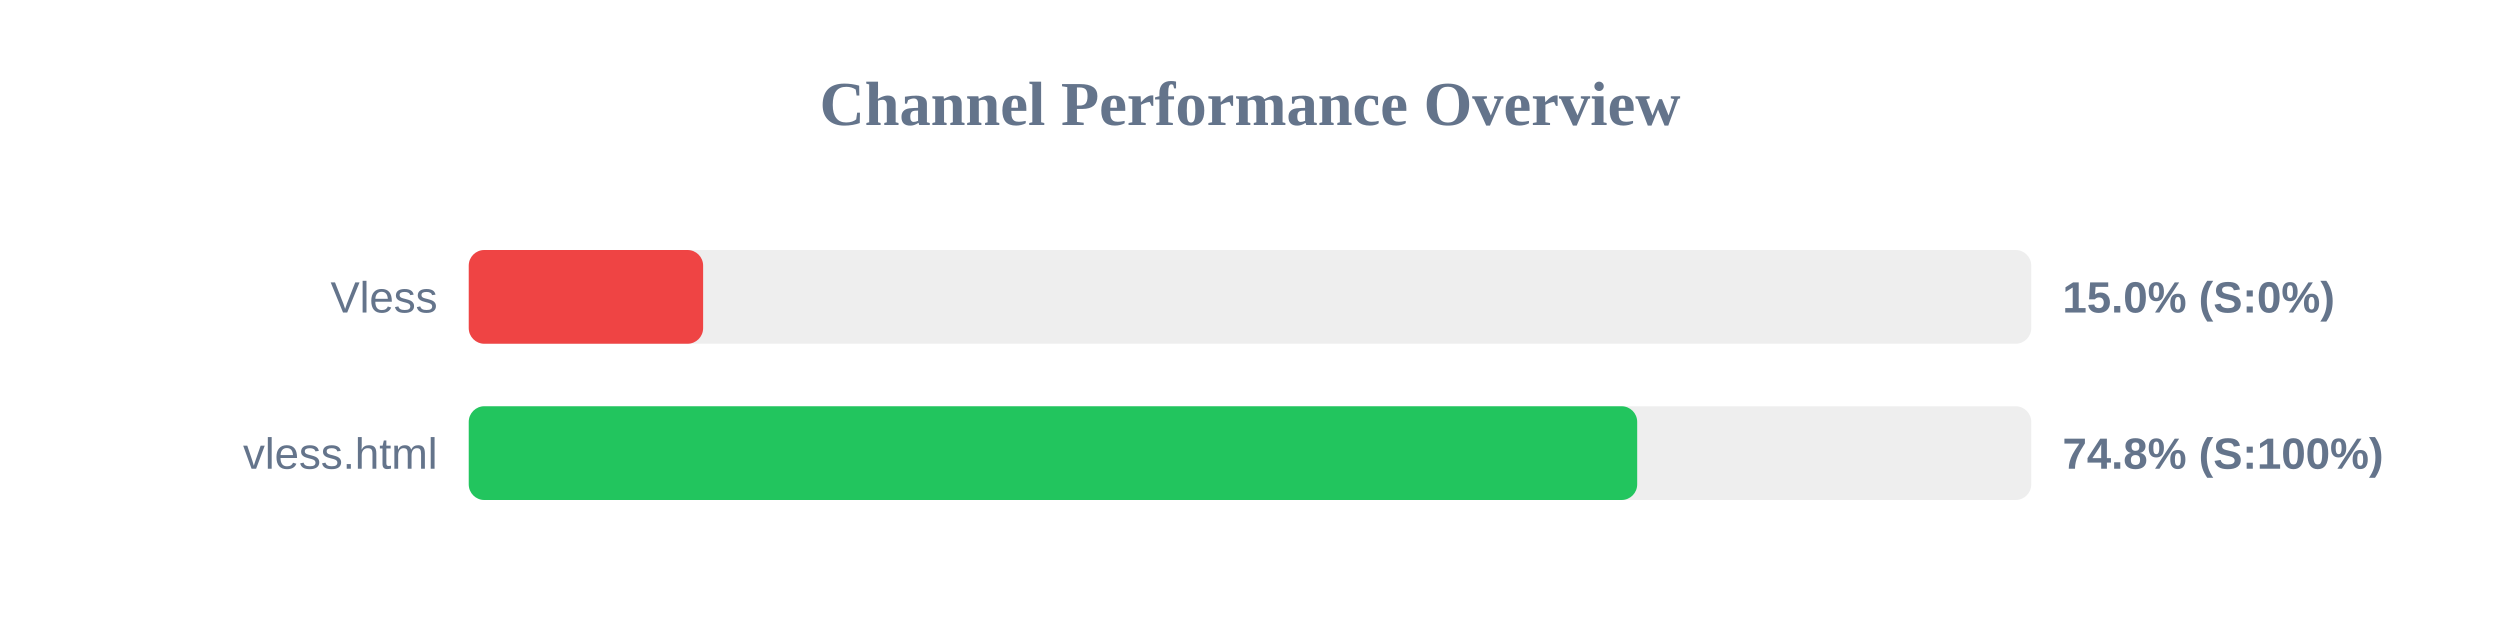
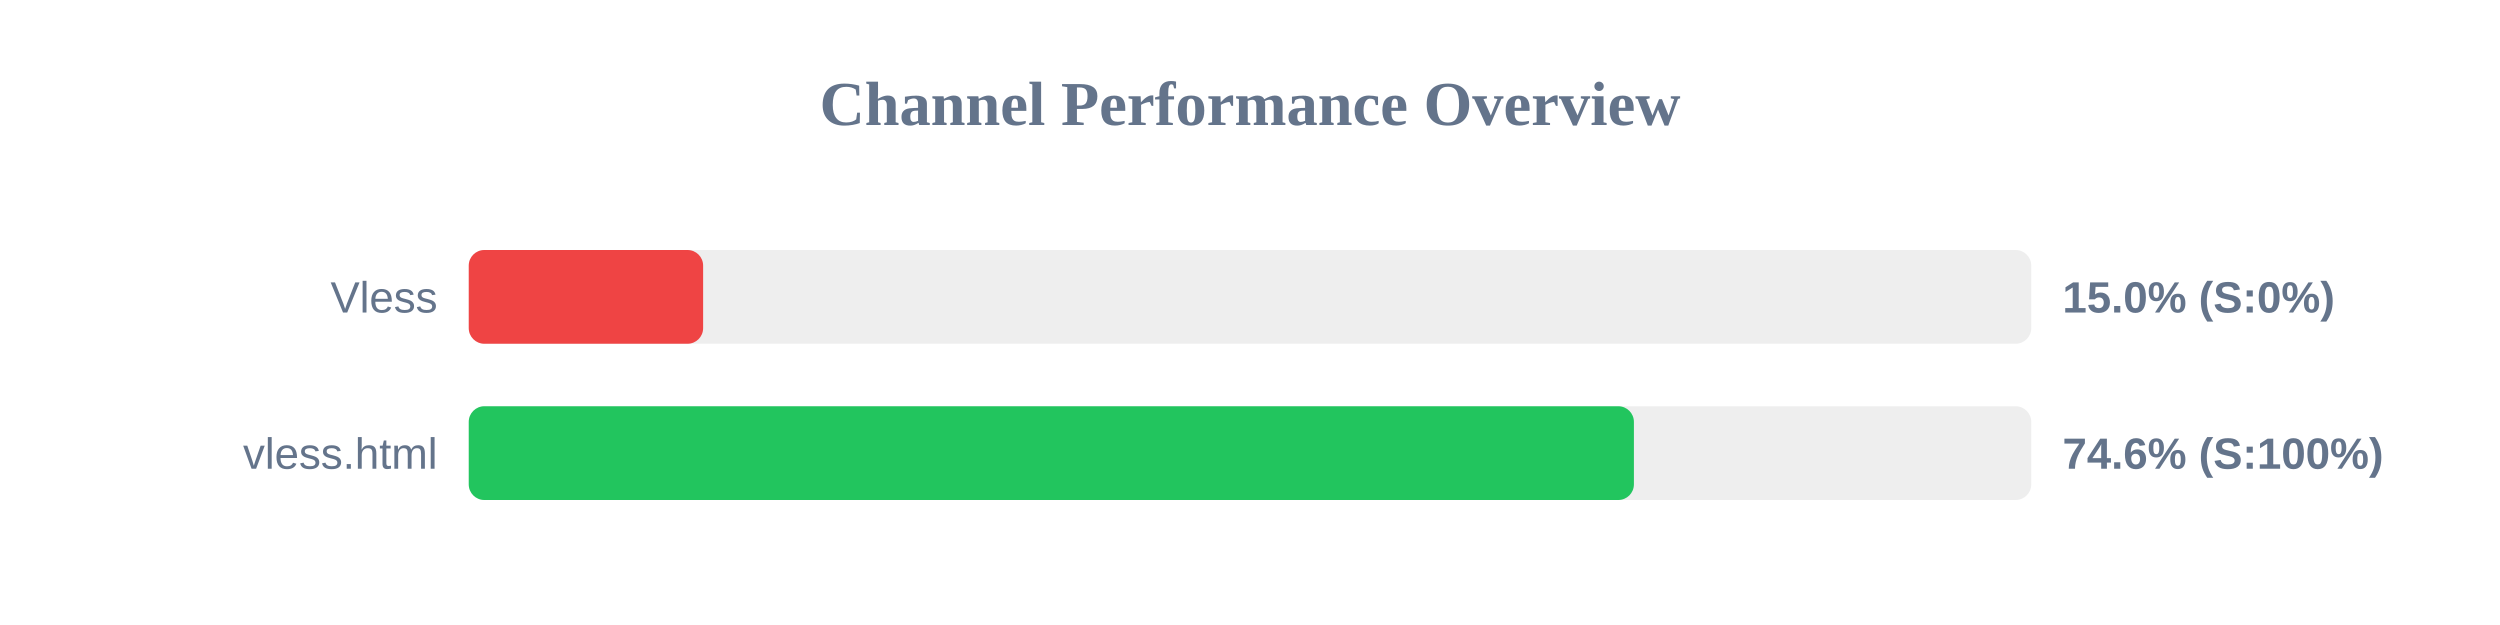
<svg xmlns="http://www.w3.org/2000/svg" width="800" height="200" version="1.1">
  <style>
        .row { font: 14px Arial; fill: #64748b; }
        .score { font: bold 14px Arial; fill: #64748b; }
    </style>
  <text x="400" y="40" text-anchor="middle" font-size="20px" font-weight="bold" fill="#64748b">Channel Performance Overview</text>
  <rect x="150" y="80" width="500" height="30" fill="#eee" rx="5" />
  <rect x="150" y="80" width="75.0" height="30" fill="#ef4444" rx="5" />
  <text x="140" y="100" text-anchor="end" class="row">Vless</text>
  <text x="660" y="100" text-anchor="start" class="score">15.0% (S:0%)</text>
  <rect x="150" y="130" width="500" height="30" fill="#eee" rx="5" />
-   <rect x="150" y="130" width="373.9" height="30" fill="#22c55e" rx="5" />
+   <rect x="150" y="130" width="372.85" height="30" fill="#22c55e" rx="5" />
  <text x="140" y="150" text-anchor="end" class="row">vless.html</text>
-   <text x="660" y="150" text-anchor="start" class="score">74.8% (S:100%)</text>
+   <text x="660" y="150" text-anchor="start" class="score">74.6% (S:100%)</text>
</svg>
